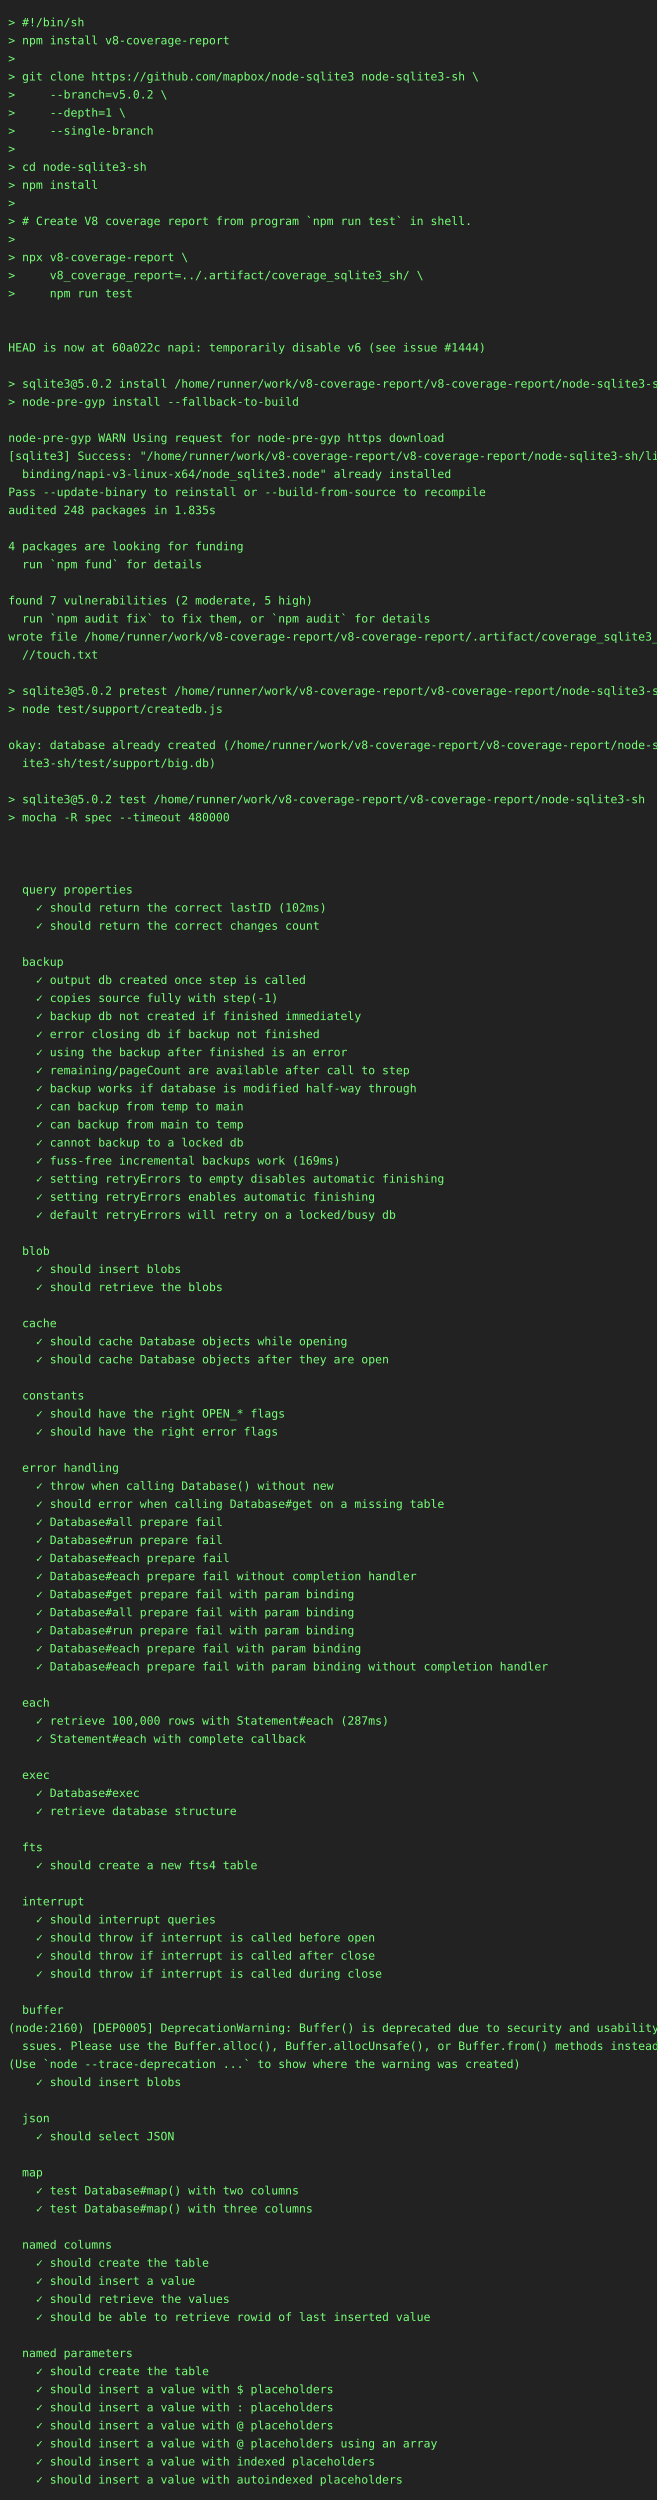
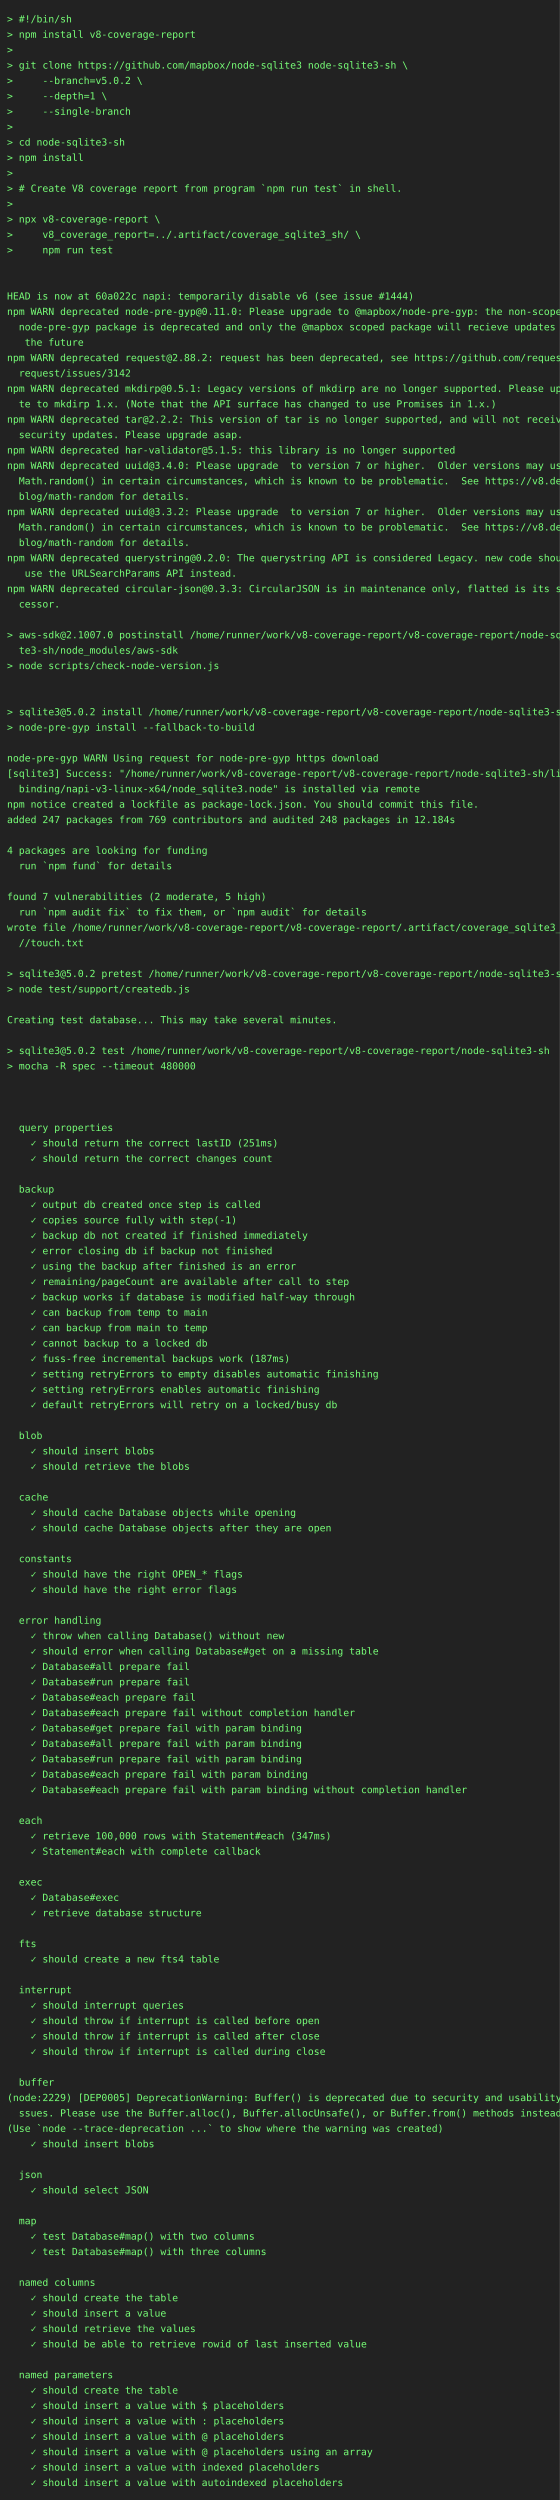
- <svg xmlns="http://www.w3.org/2000/svg" height="3044" width="800">
-   <rect height="3044" fill="#222" width="800" />
+ <svg xmlns="http://www.w3.org/2000/svg" height="3572" width="800">
+   <rect height="3572" fill="#222" width="800" />
  <text fill="#7f7" font-family="consolas, menlo, monospace" font-size="14" xml:space="preserve">
    <tspan lengthAdjust="spacingAndGlyphs" textLength="768" x="10" y="32">&gt; #!/bin/sh                                                                                      </tspan>
    <tspan lengthAdjust="spacingAndGlyphs" textLength="768" x="10" y="54">&gt; npm install v8-coverage-report                                                                 </tspan>
    <tspan lengthAdjust="spacingAndGlyphs" textLength="768" x="10" y="76">&gt;                                                                                                </tspan>
    <tspan lengthAdjust="spacingAndGlyphs" textLength="768" x="10" y="98">&gt; git clone https://github.com/mapbox/node-sqlite3 node-sqlite3-sh \                             </tspan>
    <tspan lengthAdjust="spacingAndGlyphs" textLength="768" x="10" y="120">&gt;     --branch=v5.0.2 \                                                                          </tspan>
    <tspan lengthAdjust="spacingAndGlyphs" textLength="768" x="10" y="142">&gt;     --depth=1 \                                                                                </tspan>
    <tspan lengthAdjust="spacingAndGlyphs" textLength="768" x="10" y="164">&gt;     --single-branch                                                                            </tspan>
    <tspan lengthAdjust="spacingAndGlyphs" textLength="768" x="10" y="186">&gt;                                                                                                </tspan>
    <tspan lengthAdjust="spacingAndGlyphs" textLength="768" x="10" y="208">&gt; cd node-sqlite3-sh                                                                             </tspan>
    <tspan lengthAdjust="spacingAndGlyphs" textLength="768" x="10" y="230">&gt; npm install                                                                                    </tspan>
    <tspan lengthAdjust="spacingAndGlyphs" textLength="768" x="10" y="252">&gt;                                                                                                </tspan>
    <tspan lengthAdjust="spacingAndGlyphs" textLength="768" x="10" y="274">&gt; # Create V8 coverage report from program `npm run test` in shell.                              </tspan>
    <tspan lengthAdjust="spacingAndGlyphs" textLength="768" x="10" y="296">&gt;                                                                                                </tspan>
    <tspan lengthAdjust="spacingAndGlyphs" textLength="768" x="10" y="318">&gt; npx v8-coverage-report \                                                                       </tspan>
    <tspan lengthAdjust="spacingAndGlyphs" textLength="768" x="10" y="340">&gt;     v8_coverage_report=../.artifact/coverage_sqlite3_sh/ \                                     </tspan>
    <tspan lengthAdjust="spacingAndGlyphs" textLength="768" x="10" y="362">&gt;     npm run test                                                                               </tspan>
    <tspan lengthAdjust="spacingAndGlyphs" textLength="768" x="10" y="384">                                                                                                 </tspan>
    <tspan lengthAdjust="spacingAndGlyphs" textLength="768" x="10" y="406">                                                                                                 </tspan>
    <tspan lengthAdjust="spacingAndGlyphs" textLength="768" x="10" y="428">HEAD is now at 60a022c napi: temporarily disable v6 (see issue #1444)                            </tspan>
-     <tspan lengthAdjust="spacingAndGlyphs" textLength="768" x="10" y="450">                                                                                                 </tspan>
-     <tspan lengthAdjust="spacingAndGlyphs" textLength="768" x="10" y="472">&gt; sqlite3@5.0.2 install /home/runner/work/v8-coverage-report/v8-coverage-report/node-sqlite3-sh  </tspan>
-     <tspan lengthAdjust="spacingAndGlyphs" textLength="768" x="10" y="494">&gt; node-pre-gyp install --fallback-to-build                                                       </tspan>
-     <tspan lengthAdjust="spacingAndGlyphs" textLength="768" x="10" y="516">                                                                                                 </tspan>
-     <tspan lengthAdjust="spacingAndGlyphs" textLength="768" x="10" y="538">node-pre-gyp WARN Using request for node-pre-gyp https download                                  </tspan>
-     <tspan lengthAdjust="spacingAndGlyphs" textLength="768" x="10" y="560">[sqlite3] Success: "/home/runner/work/v8-coverage-report/v8-coverage-report/node-sqlite3-sh/lib/\</tspan>
-     <tspan lengthAdjust="spacingAndGlyphs" textLength="768" x="10" y="582">  binding/napi-v3-linux-x64/node_sqlite3.node" already installed                                 </tspan>
-     <tspan lengthAdjust="spacingAndGlyphs" textLength="768" x="10" y="604">Pass --update-binary to reinstall or --build-from-source to recompile                            </tspan>
-     <tspan lengthAdjust="spacingAndGlyphs" textLength="768" x="10" y="626">audited 248 packages in 1.835s                                                                   </tspan>
-     <tspan lengthAdjust="spacingAndGlyphs" textLength="768" x="10" y="648">                                                                                                 </tspan>
-     <tspan lengthAdjust="spacingAndGlyphs" textLength="768" x="10" y="670">4 packages are looking for funding                                                               </tspan>
-     <tspan lengthAdjust="spacingAndGlyphs" textLength="768" x="10" y="692">  run `npm fund` for details                                                                     </tspan>
-     <tspan lengthAdjust="spacingAndGlyphs" textLength="768" x="10" y="714">                                                                                                 </tspan>
-     <tspan lengthAdjust="spacingAndGlyphs" textLength="768" x="10" y="736">found 7 vulnerabilities (2 moderate, 5 high)                                                     </tspan>
-     <tspan lengthAdjust="spacingAndGlyphs" textLength="768" x="10" y="758">  run `npm audit fix` to fix them, or `npm audit` for details                                    </tspan>
-     <tspan lengthAdjust="spacingAndGlyphs" textLength="768" x="10" y="780">wrote file /home/runner/work/v8-coverage-report/v8-coverage-report/.artifact/coverage_sqlite3_sh\</tspan>
-     <tspan lengthAdjust="spacingAndGlyphs" textLength="768" x="10" y="802">  //touch.txt                                                                                    </tspan>
-     <tspan lengthAdjust="spacingAndGlyphs" textLength="768" x="10" y="824">                                                                                                 </tspan>
-     <tspan lengthAdjust="spacingAndGlyphs" textLength="768" x="10" y="846">&gt; sqlite3@5.0.2 pretest /home/runner/work/v8-coverage-report/v8-coverage-report/node-sqlite3-sh  </tspan>
-     <tspan lengthAdjust="spacingAndGlyphs" textLength="768" x="10" y="868">&gt; node test/support/createdb.js                                                                  </tspan>
+     <tspan lengthAdjust="spacingAndGlyphs" textLength="768" x="10" y="450">npm WARN deprecated node-pre-gyp@0.11.0: Please upgrade to @mapbox/node-pre-gyp: the non-scoped \</tspan>
+     <tspan lengthAdjust="spacingAndGlyphs" textLength="768" x="10" y="472">  node-pre-gyp package is deprecated and only the @mapbox scoped package will recieve updates in\</tspan>
+     <tspan lengthAdjust="spacingAndGlyphs" textLength="768" x="10" y="494">   the future                                                                                    </tspan>
+     <tspan lengthAdjust="spacingAndGlyphs" textLength="768" x="10" y="516">npm WARN deprecated request@2.88.2: request has been deprecated, see https://github.com/request/\</tspan>
+     <tspan lengthAdjust="spacingAndGlyphs" textLength="768" x="10" y="538">  request/issues/3142                                                                            </tspan>
+     <tspan lengthAdjust="spacingAndGlyphs" textLength="768" x="10" y="560">npm WARN deprecated mkdirp@0.5.1: Legacy versions of mkdirp are no longer supported. Please upda\</tspan>
+     <tspan lengthAdjust="spacingAndGlyphs" textLength="768" x="10" y="582">  te to mkdirp 1.x. (Note that the API surface has changed to use Promises in 1.x.)              </tspan>
+     <tspan lengthAdjust="spacingAndGlyphs" textLength="768" x="10" y="604">npm WARN deprecated tar@2.2.2: This version of tar is no longer supported, and will not receive \</tspan>
+     <tspan lengthAdjust="spacingAndGlyphs" textLength="768" x="10" y="626">  security updates. Please upgrade asap.                                                         </tspan>
+     <tspan lengthAdjust="spacingAndGlyphs" textLength="768" x="10" y="648">npm WARN deprecated har-validator@5.1.5: this library is no longer supported                     </tspan>
+     <tspan lengthAdjust="spacingAndGlyphs" textLength="768" x="10" y="670">npm WARN deprecated uuid@3.4.0: Please upgrade  to version 7 or higher.  Older versions may use \</tspan>
+     <tspan lengthAdjust="spacingAndGlyphs" textLength="768" x="10" y="692">  Math.random() in certain circumstances, which is known to be problematic.  See https://v8.dev/\</tspan>
+     <tspan lengthAdjust="spacingAndGlyphs" textLength="768" x="10" y="714">  blog/math-random for details.                                                                  </tspan>
+     <tspan lengthAdjust="spacingAndGlyphs" textLength="768" x="10" y="736">npm WARN deprecated uuid@3.3.2: Please upgrade  to version 7 or higher.  Older versions may use \</tspan>
+     <tspan lengthAdjust="spacingAndGlyphs" textLength="768" x="10" y="758">  Math.random() in certain circumstances, which is known to be problematic.  See https://v8.dev/\</tspan>
+     <tspan lengthAdjust="spacingAndGlyphs" textLength="768" x="10" y="780">  blog/math-random for details.                                                                  </tspan>
+     <tspan lengthAdjust="spacingAndGlyphs" textLength="768" x="10" y="802">npm WARN deprecated querystring@0.2.0: The querystring API is considered Legacy. new code should\</tspan>
+     <tspan lengthAdjust="spacingAndGlyphs" textLength="768" x="10" y="824">   use the URLSearchParams API instead.                                                          </tspan>
+     <tspan lengthAdjust="spacingAndGlyphs" textLength="768" x="10" y="846">npm WARN deprecated circular-json@0.3.3: CircularJSON is in maintenance only, flatted is its suc\</tspan>
+     <tspan lengthAdjust="spacingAndGlyphs" textLength="768" x="10" y="868">  cessor.                                                                                        </tspan>
    <tspan lengthAdjust="spacingAndGlyphs" textLength="768" x="10" y="890">                                                                                                 </tspan>
-     <tspan lengthAdjust="spacingAndGlyphs" textLength="768" x="10" y="912">okay: database already created (/home/runner/work/v8-coverage-report/v8-coverage-report/node-sql\</tspan>
-     <tspan lengthAdjust="spacingAndGlyphs" textLength="768" x="10" y="934">  ite3-sh/test/support/big.db)                                                                   </tspan>
-     <tspan lengthAdjust="spacingAndGlyphs" textLength="768" x="10" y="956">                                                                                                 </tspan>
-     <tspan lengthAdjust="spacingAndGlyphs" textLength="768" x="10" y="978">&gt; sqlite3@5.0.2 test /home/runner/work/v8-coverage-report/v8-coverage-report/node-sqlite3-sh     </tspan>
-     <tspan lengthAdjust="spacingAndGlyphs" textLength="768" x="10" y="1000">&gt; mocha -R spec --timeout 480000                                                                 </tspan>
-     <tspan lengthAdjust="spacingAndGlyphs" textLength="768" x="10" y="1022">                                                                                                 </tspan>
-     <tspan lengthAdjust="spacingAndGlyphs" textLength="768" x="10" y="1044">                                                                                                 </tspan>
+     <tspan lengthAdjust="spacingAndGlyphs" textLength="768" x="10" y="912">&gt; aws-sdk@2.1007.0 postinstall /home/runner/work/v8-coverage-report/v8-coverage-report/node-sqli\</tspan>
+     <tspan lengthAdjust="spacingAndGlyphs" textLength="768" x="10" y="934">  te3-sh/node_modules/aws-sdk                                                                    </tspan>
+     <tspan lengthAdjust="spacingAndGlyphs" textLength="768" x="10" y="956">&gt; node scripts/check-node-version.js                                                             </tspan>
+     <tspan lengthAdjust="spacingAndGlyphs" textLength="768" x="10" y="978">                                                                                                 </tspan>
+     <tspan lengthAdjust="spacingAndGlyphs" textLength="768" x="10" y="1000">                                                                                                 </tspan>
+     <tspan lengthAdjust="spacingAndGlyphs" textLength="768" x="10" y="1022">&gt; sqlite3@5.0.2 install /home/runner/work/v8-coverage-report/v8-coverage-report/node-sqlite3-sh  </tspan>
+     <tspan lengthAdjust="spacingAndGlyphs" textLength="768" x="10" y="1044">&gt; node-pre-gyp install --fallback-to-build                                                       </tspan>
    <tspan lengthAdjust="spacingAndGlyphs" textLength="768" x="10" y="1066">                                                                                                 </tspan>
-     <tspan lengthAdjust="spacingAndGlyphs" textLength="768" x="10" y="1088">  query properties                                                                               </tspan>
-     <tspan lengthAdjust="spacingAndGlyphs" textLength="768" x="10" y="1110">    ✓ should return the correct lastID (102ms)                                                   </tspan>
-     <tspan lengthAdjust="spacingAndGlyphs" textLength="768" x="10" y="1132">    ✓ should return the correct changes count                                                    </tspan>
-     <tspan lengthAdjust="spacingAndGlyphs" textLength="768" x="10" y="1154">                                                                                                 </tspan>
-     <tspan lengthAdjust="spacingAndGlyphs" textLength="768" x="10" y="1176">  backup                                                                                         </tspan>
-     <tspan lengthAdjust="spacingAndGlyphs" textLength="768" x="10" y="1198">    ✓ output db created once step is called                                                      </tspan>
-     <tspan lengthAdjust="spacingAndGlyphs" textLength="768" x="10" y="1220">    ✓ copies source fully with step(-1)                                                          </tspan>
-     <tspan lengthAdjust="spacingAndGlyphs" textLength="768" x="10" y="1242">    ✓ backup db not created if finished immediately                                              </tspan>
-     <tspan lengthAdjust="spacingAndGlyphs" textLength="768" x="10" y="1264">    ✓ error closing db if backup not finished                                                    </tspan>
-     <tspan lengthAdjust="spacingAndGlyphs" textLength="768" x="10" y="1286">    ✓ using the backup after finished is an error                                                </tspan>
-     <tspan lengthAdjust="spacingAndGlyphs" textLength="768" x="10" y="1308">    ✓ remaining/pageCount are available after call to step                                       </tspan>
-     <tspan lengthAdjust="spacingAndGlyphs" textLength="768" x="10" y="1330">    ✓ backup works if database is modified half-way through                                      </tspan>
-     <tspan lengthAdjust="spacingAndGlyphs" textLength="768" x="10" y="1352">    ✓ can backup from temp to main                                                               </tspan>
-     <tspan lengthAdjust="spacingAndGlyphs" textLength="768" x="10" y="1374">    ✓ can backup from main to temp                                                               </tspan>
-     <tspan lengthAdjust="spacingAndGlyphs" textLength="768" x="10" y="1396">    ✓ cannot backup to a locked db                                                               </tspan>
-     <tspan lengthAdjust="spacingAndGlyphs" textLength="768" x="10" y="1418">    ✓ fuss-free incremental backups work (169ms)                                                 </tspan>
-     <tspan lengthAdjust="spacingAndGlyphs" textLength="768" x="10" y="1440">    ✓ setting retryErrors to empty disables automatic finishing                                  </tspan>
-     <tspan lengthAdjust="spacingAndGlyphs" textLength="768" x="10" y="1462">    ✓ setting retryErrors enables automatic finishing                                            </tspan>
-     <tspan lengthAdjust="spacingAndGlyphs" textLength="768" x="10" y="1484">    ✓ default retryErrors will retry on a locked/busy db                                         </tspan>
-     <tspan lengthAdjust="spacingAndGlyphs" textLength="768" x="10" y="1506">                                                                                                 </tspan>
-     <tspan lengthAdjust="spacingAndGlyphs" textLength="768" x="10" y="1528">  blob                                                                                           </tspan>
-     <tspan lengthAdjust="spacingAndGlyphs" textLength="768" x="10" y="1550">    ✓ should insert blobs                                                                        </tspan>
-     <tspan lengthAdjust="spacingAndGlyphs" textLength="768" x="10" y="1572">    ✓ should retrieve the blobs                                                                  </tspan>
+     <tspan lengthAdjust="spacingAndGlyphs" textLength="768" x="10" y="1088">node-pre-gyp WARN Using request for node-pre-gyp https download                                  </tspan>
+     <tspan lengthAdjust="spacingAndGlyphs" textLength="768" x="10" y="1110">[sqlite3] Success: "/home/runner/work/v8-coverage-report/v8-coverage-report/node-sqlite3-sh/lib/\</tspan>
+     <tspan lengthAdjust="spacingAndGlyphs" textLength="768" x="10" y="1132">  binding/napi-v3-linux-x64/node_sqlite3.node" is installed via remote                           </tspan>
+     <tspan lengthAdjust="spacingAndGlyphs" textLength="768" x="10" y="1154">npm notice created a lockfile as package-lock.json. You should commit this file.                 </tspan>
+     <tspan lengthAdjust="spacingAndGlyphs" textLength="768" x="10" y="1176">added 247 packages from 769 contributors and audited 248 packages in 12.184s                     </tspan>
+     <tspan lengthAdjust="spacingAndGlyphs" textLength="768" x="10" y="1198">                                                                                                 </tspan>
+     <tspan lengthAdjust="spacingAndGlyphs" textLength="768" x="10" y="1220">4 packages are looking for funding                                                               </tspan>
+     <tspan lengthAdjust="spacingAndGlyphs" textLength="768" x="10" y="1242">  run `npm fund` for details                                                                     </tspan>
+     <tspan lengthAdjust="spacingAndGlyphs" textLength="768" x="10" y="1264">                                                                                                 </tspan>
+     <tspan lengthAdjust="spacingAndGlyphs" textLength="768" x="10" y="1286">found 7 vulnerabilities (2 moderate, 5 high)                                                     </tspan>
+     <tspan lengthAdjust="spacingAndGlyphs" textLength="768" x="10" y="1308">  run `npm audit fix` to fix them, or `npm audit` for details                                    </tspan>
+     <tspan lengthAdjust="spacingAndGlyphs" textLength="768" x="10" y="1330">wrote file /home/runner/work/v8-coverage-report/v8-coverage-report/.artifact/coverage_sqlite3_sh\</tspan>
+     <tspan lengthAdjust="spacingAndGlyphs" textLength="768" x="10" y="1352">  //touch.txt                                                                                    </tspan>
+     <tspan lengthAdjust="spacingAndGlyphs" textLength="768" x="10" y="1374">                                                                                                 </tspan>
+     <tspan lengthAdjust="spacingAndGlyphs" textLength="768" x="10" y="1396">&gt; sqlite3@5.0.2 pretest /home/runner/work/v8-coverage-report/v8-coverage-report/node-sqlite3-sh  </tspan>
+     <tspan lengthAdjust="spacingAndGlyphs" textLength="768" x="10" y="1418">&gt; node test/support/createdb.js                                                                  </tspan>
+     <tspan lengthAdjust="spacingAndGlyphs" textLength="768" x="10" y="1440">                                                                                                 </tspan>
+     <tspan lengthAdjust="spacingAndGlyphs" textLength="768" x="10" y="1462">Creating test database... This may take several minutes.                                         </tspan>
+     <tspan lengthAdjust="spacingAndGlyphs" textLength="768" x="10" y="1484">                                                                                                 </tspan>
+     <tspan lengthAdjust="spacingAndGlyphs" textLength="768" x="10" y="1506">&gt; sqlite3@5.0.2 test /home/runner/work/v8-coverage-report/v8-coverage-report/node-sqlite3-sh     </tspan>
+     <tspan lengthAdjust="spacingAndGlyphs" textLength="768" x="10" y="1528">&gt; mocha -R spec --timeout 480000                                                                 </tspan>
+     <tspan lengthAdjust="spacingAndGlyphs" textLength="768" x="10" y="1550">                                                                                                 </tspan>
+     <tspan lengthAdjust="spacingAndGlyphs" textLength="768" x="10" y="1572">                                                                                                 </tspan>
    <tspan lengthAdjust="spacingAndGlyphs" textLength="768" x="10" y="1594">                                                                                                 </tspan>
-     <tspan lengthAdjust="spacingAndGlyphs" textLength="768" x="10" y="1616">  cache                                                                                          </tspan>
-     <tspan lengthAdjust="spacingAndGlyphs" textLength="768" x="10" y="1638">    ✓ should cache Database objects while opening                                                </tspan>
-     <tspan lengthAdjust="spacingAndGlyphs" textLength="768" x="10" y="1660">    ✓ should cache Database objects after they are open                                          </tspan>
+     <tspan lengthAdjust="spacingAndGlyphs" textLength="768" x="10" y="1616">  query properties                                                                               </tspan>
+     <tspan lengthAdjust="spacingAndGlyphs" textLength="768" x="10" y="1638">    ✓ should return the correct lastID (251ms)                                                   </tspan>
+     <tspan lengthAdjust="spacingAndGlyphs" textLength="768" x="10" y="1660">    ✓ should return the correct changes count                                                    </tspan>
    <tspan lengthAdjust="spacingAndGlyphs" textLength="768" x="10" y="1682">                                                                                                 </tspan>
-     <tspan lengthAdjust="spacingAndGlyphs" textLength="768" x="10" y="1704">  constants                                                                                      </tspan>
-     <tspan lengthAdjust="spacingAndGlyphs" textLength="768" x="10" y="1726">    ✓ should have the right OPEN_* flags                                                         </tspan>
-     <tspan lengthAdjust="spacingAndGlyphs" textLength="768" x="10" y="1748">    ✓ should have the right error flags                                                          </tspan>
-     <tspan lengthAdjust="spacingAndGlyphs" textLength="768" x="10" y="1770">                                                                                                 </tspan>
-     <tspan lengthAdjust="spacingAndGlyphs" textLength="768" x="10" y="1792">  error handling                                                                                 </tspan>
-     <tspan lengthAdjust="spacingAndGlyphs" textLength="768" x="10" y="1814">    ✓ throw when calling Database() without new                                                  </tspan>
-     <tspan lengthAdjust="spacingAndGlyphs" textLength="768" x="10" y="1836">    ✓ should error when calling Database#get on a missing table                                  </tspan>
-     <tspan lengthAdjust="spacingAndGlyphs" textLength="768" x="10" y="1858">    ✓ Database#all prepare fail                                                                  </tspan>
-     <tspan lengthAdjust="spacingAndGlyphs" textLength="768" x="10" y="1880">    ✓ Database#run prepare fail                                                                  </tspan>
-     <tspan lengthAdjust="spacingAndGlyphs" textLength="768" x="10" y="1902">    ✓ Database#each prepare fail                                                                 </tspan>
-     <tspan lengthAdjust="spacingAndGlyphs" textLength="768" x="10" y="1924">    ✓ Database#each prepare fail without completion handler                                      </tspan>
-     <tspan lengthAdjust="spacingAndGlyphs" textLength="768" x="10" y="1946">    ✓ Database#get prepare fail with param binding                                               </tspan>
-     <tspan lengthAdjust="spacingAndGlyphs" textLength="768" x="10" y="1968">    ✓ Database#all prepare fail with param binding                                               </tspan>
-     <tspan lengthAdjust="spacingAndGlyphs" textLength="768" x="10" y="1990">    ✓ Database#run prepare fail with param binding                                               </tspan>
-     <tspan lengthAdjust="spacingAndGlyphs" textLength="768" x="10" y="2012">    ✓ Database#each prepare fail with param binding                                              </tspan>
-     <tspan lengthAdjust="spacingAndGlyphs" textLength="768" x="10" y="2034">    ✓ Database#each prepare fail with param binding without completion handler                   </tspan>
-     <tspan lengthAdjust="spacingAndGlyphs" textLength="768" x="10" y="2056">                                                                                                 </tspan>
-     <tspan lengthAdjust="spacingAndGlyphs" textLength="768" x="10" y="2078">  each                                                                                           </tspan>
-     <tspan lengthAdjust="spacingAndGlyphs" textLength="768" x="10" y="2100">    ✓ retrieve 100,000 rows with Statement#each (287ms)                                          </tspan>
-     <tspan lengthAdjust="spacingAndGlyphs" textLength="768" x="10" y="2122">    ✓ Statement#each with complete callback                                                      </tspan>
-     <tspan lengthAdjust="spacingAndGlyphs" textLength="768" x="10" y="2144">                                                                                                 </tspan>
-     <tspan lengthAdjust="spacingAndGlyphs" textLength="768" x="10" y="2166">  exec                                                                                           </tspan>
-     <tspan lengthAdjust="spacingAndGlyphs" textLength="768" x="10" y="2188">    ✓ Database#exec                                                                              </tspan>
-     <tspan lengthAdjust="spacingAndGlyphs" textLength="768" x="10" y="2210">    ✓ retrieve database structure                                                                </tspan>
-     <tspan lengthAdjust="spacingAndGlyphs" textLength="768" x="10" y="2232">                                                                                                 </tspan>
-     <tspan lengthAdjust="spacingAndGlyphs" textLength="768" x="10" y="2254">  fts                                                                                            </tspan>
-     <tspan lengthAdjust="spacingAndGlyphs" textLength="768" x="10" y="2276">    ✓ should create a new fts4 table                                                             </tspan>
+     <tspan lengthAdjust="spacingAndGlyphs" textLength="768" x="10" y="1704">  backup                                                                                         </tspan>
+     <tspan lengthAdjust="spacingAndGlyphs" textLength="768" x="10" y="1726">    ✓ output db created once step is called                                                      </tspan>
+     <tspan lengthAdjust="spacingAndGlyphs" textLength="768" x="10" y="1748">    ✓ copies source fully with step(-1)                                                          </tspan>
+     <tspan lengthAdjust="spacingAndGlyphs" textLength="768" x="10" y="1770">    ✓ backup db not created if finished immediately                                              </tspan>
+     <tspan lengthAdjust="spacingAndGlyphs" textLength="768" x="10" y="1792">    ✓ error closing db if backup not finished                                                    </tspan>
+     <tspan lengthAdjust="spacingAndGlyphs" textLength="768" x="10" y="1814">    ✓ using the backup after finished is an error                                                </tspan>
+     <tspan lengthAdjust="spacingAndGlyphs" textLength="768" x="10" y="1836">    ✓ remaining/pageCount are available after call to step                                       </tspan>
+     <tspan lengthAdjust="spacingAndGlyphs" textLength="768" x="10" y="1858">    ✓ backup works if database is modified half-way through                                      </tspan>
+     <tspan lengthAdjust="spacingAndGlyphs" textLength="768" x="10" y="1880">    ✓ can backup from temp to main                                                               </tspan>
+     <tspan lengthAdjust="spacingAndGlyphs" textLength="768" x="10" y="1902">    ✓ can backup from main to temp                                                               </tspan>
+     <tspan lengthAdjust="spacingAndGlyphs" textLength="768" x="10" y="1924">    ✓ cannot backup to a locked db                                                               </tspan>
+     <tspan lengthAdjust="spacingAndGlyphs" textLength="768" x="10" y="1946">    ✓ fuss-free incremental backups work (187ms)                                                 </tspan>
+     <tspan lengthAdjust="spacingAndGlyphs" textLength="768" x="10" y="1968">    ✓ setting retryErrors to empty disables automatic finishing                                  </tspan>
+     <tspan lengthAdjust="spacingAndGlyphs" textLength="768" x="10" y="1990">    ✓ setting retryErrors enables automatic finishing                                            </tspan>
+     <tspan lengthAdjust="spacingAndGlyphs" textLength="768" x="10" y="2012">    ✓ default retryErrors will retry on a locked/busy db                                         </tspan>
+     <tspan lengthAdjust="spacingAndGlyphs" textLength="768" x="10" y="2034">                                                                                                 </tspan>
+     <tspan lengthAdjust="spacingAndGlyphs" textLength="768" x="10" y="2056">  blob                                                                                           </tspan>
+     <tspan lengthAdjust="spacingAndGlyphs" textLength="768" x="10" y="2078">    ✓ should insert blobs                                                                        </tspan>
+     <tspan lengthAdjust="spacingAndGlyphs" textLength="768" x="10" y="2100">    ✓ should retrieve the blobs                                                                  </tspan>
+     <tspan lengthAdjust="spacingAndGlyphs" textLength="768" x="10" y="2122">                                                                                                 </tspan>
+     <tspan lengthAdjust="spacingAndGlyphs" textLength="768" x="10" y="2144">  cache                                                                                          </tspan>
+     <tspan lengthAdjust="spacingAndGlyphs" textLength="768" x="10" y="2166">    ✓ should cache Database objects while opening                                                </tspan>
+     <tspan lengthAdjust="spacingAndGlyphs" textLength="768" x="10" y="2188">    ✓ should cache Database objects after they are open                                          </tspan>
+     <tspan lengthAdjust="spacingAndGlyphs" textLength="768" x="10" y="2210">                                                                                                 </tspan>
+     <tspan lengthAdjust="spacingAndGlyphs" textLength="768" x="10" y="2232">  constants                                                                                      </tspan>
+     <tspan lengthAdjust="spacingAndGlyphs" textLength="768" x="10" y="2254">    ✓ should have the right OPEN_* flags                                                         </tspan>
+     <tspan lengthAdjust="spacingAndGlyphs" textLength="768" x="10" y="2276">    ✓ should have the right error flags                                                          </tspan>
    <tspan lengthAdjust="spacingAndGlyphs" textLength="768" x="10" y="2298">                                                                                                 </tspan>
-     <tspan lengthAdjust="spacingAndGlyphs" textLength="768" x="10" y="2320">  interrupt                                                                                      </tspan>
-     <tspan lengthAdjust="spacingAndGlyphs" textLength="768" x="10" y="2342">    ✓ should interrupt queries                                                                   </tspan>
-     <tspan lengthAdjust="spacingAndGlyphs" textLength="768" x="10" y="2364">    ✓ should throw if interrupt is called before open                                            </tspan>
-     <tspan lengthAdjust="spacingAndGlyphs" textLength="768" x="10" y="2386">    ✓ should throw if interrupt is called after close                                            </tspan>
-     <tspan lengthAdjust="spacingAndGlyphs" textLength="768" x="10" y="2408">    ✓ should throw if interrupt is called during close                                           </tspan>
-     <tspan lengthAdjust="spacingAndGlyphs" textLength="768" x="10" y="2430">                                                                                                 </tspan>
-     <tspan lengthAdjust="spacingAndGlyphs" textLength="768" x="10" y="2452">  buffer                                                                                         </tspan>
-     <tspan lengthAdjust="spacingAndGlyphs" textLength="768" x="10" y="2474">(node:2160) [DEP0005] DeprecationWarning: Buffer() is deprecated due to security and usability i\</tspan>
-     <tspan lengthAdjust="spacingAndGlyphs" textLength="768" x="10" y="2496">  ssues. Please use the Buffer.alloc(), Buffer.allocUnsafe(), or Buffer.from() methods instead.  </tspan>
-     <tspan lengthAdjust="spacingAndGlyphs" textLength="768" x="10" y="2518">(Use `node --trace-deprecation ...` to show where the warning was created)                       </tspan>
-     <tspan lengthAdjust="spacingAndGlyphs" textLength="768" x="10" y="2540">    ✓ should insert blobs                                                                        </tspan>
-     <tspan lengthAdjust="spacingAndGlyphs" textLength="768" x="10" y="2562">                                                                                                 </tspan>
-     <tspan lengthAdjust="spacingAndGlyphs" textLength="768" x="10" y="2584">  json                                                                                           </tspan>
-     <tspan lengthAdjust="spacingAndGlyphs" textLength="768" x="10" y="2606">    ✓ should select JSON                                                                         </tspan>
-     <tspan lengthAdjust="spacingAndGlyphs" textLength="768" x="10" y="2628">                                                                                                 </tspan>
-     <tspan lengthAdjust="spacingAndGlyphs" textLength="768" x="10" y="2650">  map                                                                                            </tspan>
-     <tspan lengthAdjust="spacingAndGlyphs" textLength="768" x="10" y="2672">    ✓ test Database#map() with two columns                                                       </tspan>
-     <tspan lengthAdjust="spacingAndGlyphs" textLength="768" x="10" y="2694">    ✓ test Database#map() with three columns                                                     </tspan>
-     <tspan lengthAdjust="spacingAndGlyphs" textLength="768" x="10" y="2716">                                                                                                 </tspan>
-     <tspan lengthAdjust="spacingAndGlyphs" textLength="768" x="10" y="2738">  named columns                                                                                  </tspan>
-     <tspan lengthAdjust="spacingAndGlyphs" textLength="768" x="10" y="2760">    ✓ should create the table                                                                    </tspan>
-     <tspan lengthAdjust="spacingAndGlyphs" textLength="768" x="10" y="2782">    ✓ should insert a value                                                                      </tspan>
-     <tspan lengthAdjust="spacingAndGlyphs" textLength="768" x="10" y="2804">    ✓ should retrieve the values                                                                 </tspan>
-     <tspan lengthAdjust="spacingAndGlyphs" textLength="768" x="10" y="2826">    ✓ should be able to retrieve rowid of last inserted value                                    </tspan>
-     <tspan lengthAdjust="spacingAndGlyphs" textLength="768" x="10" y="2848">                                                                                                 </tspan>
-     <tspan lengthAdjust="spacingAndGlyphs" textLength="768" x="10" y="2870">  named parameters                                                                               </tspan>
-     <tspan lengthAdjust="spacingAndGlyphs" textLength="768" x="10" y="2892">    ✓ should create the table                                                                    </tspan>
-     <tspan lengthAdjust="spacingAndGlyphs" textLength="768" x="10" y="2914">    ✓ should insert a value with $ placeholders                                                  </tspan>
-     <tspan lengthAdjust="spacingAndGlyphs" textLength="768" x="10" y="2936">    ✓ should insert a value with : placeholders                                                  </tspan>
-     <tspan lengthAdjust="spacingAndGlyphs" textLength="768" x="10" y="2958">    ✓ should insert a value with @ placeholders                                                  </tspan>
-     <tspan lengthAdjust="spacingAndGlyphs" textLength="768" x="10" y="2980">    ✓ should insert a value with @ placeholders using an array                                   </tspan>
-     <tspan lengthAdjust="spacingAndGlyphs" textLength="768" x="10" y="3002">    ✓ should insert a value with indexed placeholders                                            </tspan>
-     <tspan lengthAdjust="spacingAndGlyphs" textLength="768" x="10" y="3024">    ✓ should insert a value with autoindexed placeholders                                        </tspan>
+     <tspan lengthAdjust="spacingAndGlyphs" textLength="768" x="10" y="2320">  error handling                                                                                 </tspan>
+     <tspan lengthAdjust="spacingAndGlyphs" textLength="768" x="10" y="2342">    ✓ throw when calling Database() without new                                                  </tspan>
+     <tspan lengthAdjust="spacingAndGlyphs" textLength="768" x="10" y="2364">    ✓ should error when calling Database#get on a missing table                                  </tspan>
+     <tspan lengthAdjust="spacingAndGlyphs" textLength="768" x="10" y="2386">    ✓ Database#all prepare fail                                                                  </tspan>
+     <tspan lengthAdjust="spacingAndGlyphs" textLength="768" x="10" y="2408">    ✓ Database#run prepare fail                                                                  </tspan>
+     <tspan lengthAdjust="spacingAndGlyphs" textLength="768" x="10" y="2430">    ✓ Database#each prepare fail                                                                 </tspan>
+     <tspan lengthAdjust="spacingAndGlyphs" textLength="768" x="10" y="2452">    ✓ Database#each prepare fail without completion handler                                      </tspan>
+     <tspan lengthAdjust="spacingAndGlyphs" textLength="768" x="10" y="2474">    ✓ Database#get prepare fail with param binding                                               </tspan>
+     <tspan lengthAdjust="spacingAndGlyphs" textLength="768" x="10" y="2496">    ✓ Database#all prepare fail with param binding                                               </tspan>
+     <tspan lengthAdjust="spacingAndGlyphs" textLength="768" x="10" y="2518">    ✓ Database#run prepare fail with param binding                                               </tspan>
+     <tspan lengthAdjust="spacingAndGlyphs" textLength="768" x="10" y="2540">    ✓ Database#each prepare fail with param binding                                              </tspan>
+     <tspan lengthAdjust="spacingAndGlyphs" textLength="768" x="10" y="2562">    ✓ Database#each prepare fail with param binding without completion handler                   </tspan>
+     <tspan lengthAdjust="spacingAndGlyphs" textLength="768" x="10" y="2584">                                                                                                 </tspan>
+     <tspan lengthAdjust="spacingAndGlyphs" textLength="768" x="10" y="2606">  each                                                                                           </tspan>
+     <tspan lengthAdjust="spacingAndGlyphs" textLength="768" x="10" y="2628">    ✓ retrieve 100,000 rows with Statement#each (347ms)                                          </tspan>
+     <tspan lengthAdjust="spacingAndGlyphs" textLength="768" x="10" y="2650">    ✓ Statement#each with complete callback                                                      </tspan>
+     <tspan lengthAdjust="spacingAndGlyphs" textLength="768" x="10" y="2672">                                                                                                 </tspan>
+     <tspan lengthAdjust="spacingAndGlyphs" textLength="768" x="10" y="2694">  exec                                                                                           </tspan>
+     <tspan lengthAdjust="spacingAndGlyphs" textLength="768" x="10" y="2716">    ✓ Database#exec                                                                              </tspan>
+     <tspan lengthAdjust="spacingAndGlyphs" textLength="768" x="10" y="2738">    ✓ retrieve database structure                                                                </tspan>
+     <tspan lengthAdjust="spacingAndGlyphs" textLength="768" x="10" y="2760">                                                                                                 </tspan>
+     <tspan lengthAdjust="spacingAndGlyphs" textLength="768" x="10" y="2782">  fts                                                                                            </tspan>
+     <tspan lengthAdjust="spacingAndGlyphs" textLength="768" x="10" y="2804">    ✓ should create a new fts4 table                                                             </tspan>
+     <tspan lengthAdjust="spacingAndGlyphs" textLength="768" x="10" y="2826">                                                                                                 </tspan>
+     <tspan lengthAdjust="spacingAndGlyphs" textLength="768" x="10" y="2848">  interrupt                                                                                      </tspan>
+     <tspan lengthAdjust="spacingAndGlyphs" textLength="768" x="10" y="2870">    ✓ should interrupt queries                                                                   </tspan>
+     <tspan lengthAdjust="spacingAndGlyphs" textLength="768" x="10" y="2892">    ✓ should throw if interrupt is called before open                                            </tspan>
+     <tspan lengthAdjust="spacingAndGlyphs" textLength="768" x="10" y="2914">    ✓ should throw if interrupt is called after close                                            </tspan>
+     <tspan lengthAdjust="spacingAndGlyphs" textLength="768" x="10" y="2936">    ✓ should throw if interrupt is called during close                                           </tspan>
+     <tspan lengthAdjust="spacingAndGlyphs" textLength="768" x="10" y="2958">                                                                                                 </tspan>
+     <tspan lengthAdjust="spacingAndGlyphs" textLength="768" x="10" y="2980">  buffer                                                                                         </tspan>
+     <tspan lengthAdjust="spacingAndGlyphs" textLength="768" x="10" y="3002">(node:2229) [DEP0005] DeprecationWarning: Buffer() is deprecated due to security and usability i\</tspan>
+     <tspan lengthAdjust="spacingAndGlyphs" textLength="768" x="10" y="3024">  ssues. Please use the Buffer.alloc(), Buffer.allocUnsafe(), or Buffer.from() methods instead.  </tspan>
+     <tspan lengthAdjust="spacingAndGlyphs" textLength="768" x="10" y="3046">(Use `node --trace-deprecation ...` to show where the warning was created)                       </tspan>
+     <tspan lengthAdjust="spacingAndGlyphs" textLength="768" x="10" y="3068">    ✓ should insert blobs                                                                        </tspan>
+     <tspan lengthAdjust="spacingAndGlyphs" textLength="768" x="10" y="3090">                                                                                                 </tspan>
+     <tspan lengthAdjust="spacingAndGlyphs" textLength="768" x="10" y="3112">  json                                                                                           </tspan>
+     <tspan lengthAdjust="spacingAndGlyphs" textLength="768" x="10" y="3134">    ✓ should select JSON                                                                         </tspan>
+     <tspan lengthAdjust="spacingAndGlyphs" textLength="768" x="10" y="3156">                                                                                                 </tspan>
+     <tspan lengthAdjust="spacingAndGlyphs" textLength="768" x="10" y="3178">  map                                                                                            </tspan>
+     <tspan lengthAdjust="spacingAndGlyphs" textLength="768" x="10" y="3200">    ✓ test Database#map() with two columns                                                       </tspan>
+     <tspan lengthAdjust="spacingAndGlyphs" textLength="768" x="10" y="3222">    ✓ test Database#map() with three columns                                                     </tspan>
+     <tspan lengthAdjust="spacingAndGlyphs" textLength="768" x="10" y="3244">                                                                                                 </tspan>
+     <tspan lengthAdjust="spacingAndGlyphs" textLength="768" x="10" y="3266">  named columns                                                                                  </tspan>
+     <tspan lengthAdjust="spacingAndGlyphs" textLength="768" x="10" y="3288">    ✓ should create the table                                                                    </tspan>
+     <tspan lengthAdjust="spacingAndGlyphs" textLength="768" x="10" y="3310">    ✓ should insert a value                                                                      </tspan>
+     <tspan lengthAdjust="spacingAndGlyphs" textLength="768" x="10" y="3332">    ✓ should retrieve the values                                                                 </tspan>
+     <tspan lengthAdjust="spacingAndGlyphs" textLength="768" x="10" y="3354">    ✓ should be able to retrieve rowid of last inserted value                                    </tspan>
+     <tspan lengthAdjust="spacingAndGlyphs" textLength="768" x="10" y="3376">                                                                                                 </tspan>
+     <tspan lengthAdjust="spacingAndGlyphs" textLength="768" x="10" y="3398">  named parameters                                                                               </tspan>
+     <tspan lengthAdjust="spacingAndGlyphs" textLength="768" x="10" y="3420">    ✓ should create the table                                                                    </tspan>
+     <tspan lengthAdjust="spacingAndGlyphs" textLength="768" x="10" y="3442">    ✓ should insert a value with $ placeholders                                                  </tspan>
+     <tspan lengthAdjust="spacingAndGlyphs" textLength="768" x="10" y="3464">    ✓ should insert a value with : placeholders                                                  </tspan>
+     <tspan lengthAdjust="spacingAndGlyphs" textLength="768" x="10" y="3486">    ✓ should insert a value with @ placeholders                                                  </tspan>
+     <tspan lengthAdjust="spacingAndGlyphs" textLength="768" x="10" y="3508">    ✓ should insert a value with @ placeholders using an array                                   </tspan>
+     <tspan lengthAdjust="spacingAndGlyphs" textLength="768" x="10" y="3530">    ✓ should insert a value with indexed placeholders                                            </tspan>
+     <tspan lengthAdjust="spacingAndGlyphs" textLength="768" x="10" y="3552">    ✓ should insert a value with autoindexed placeholders                                        </tspan>
  </text>
</svg>
